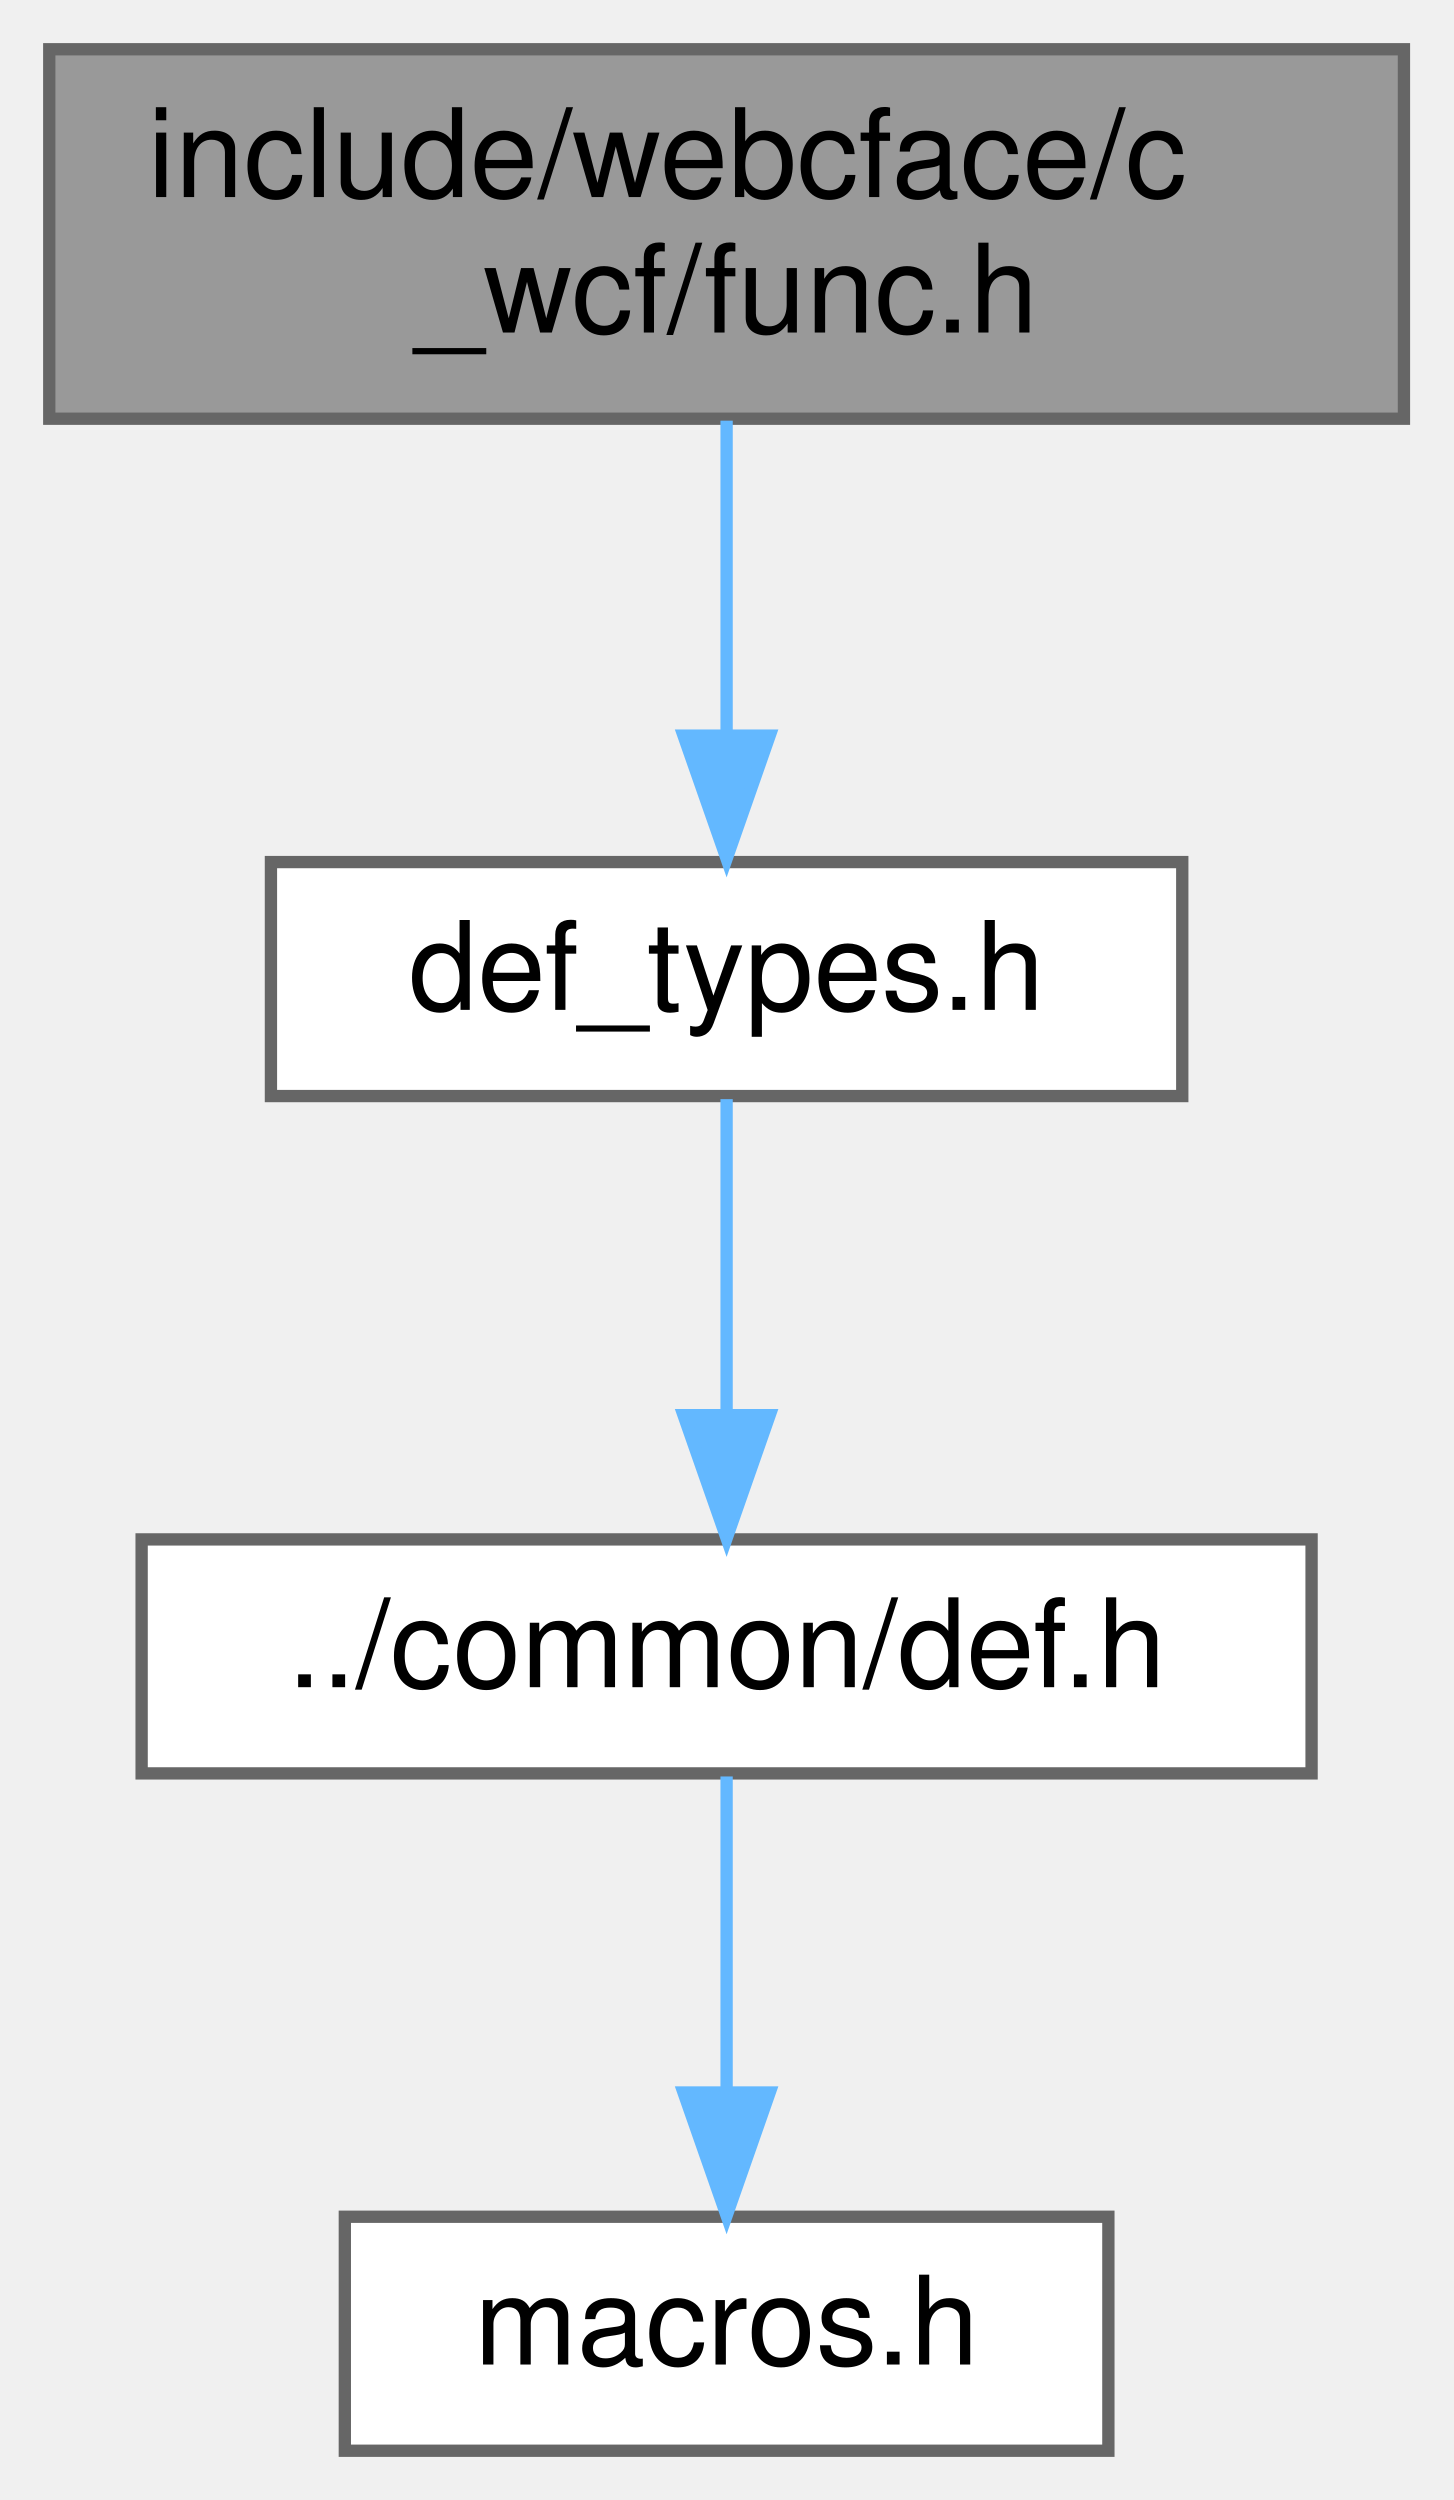
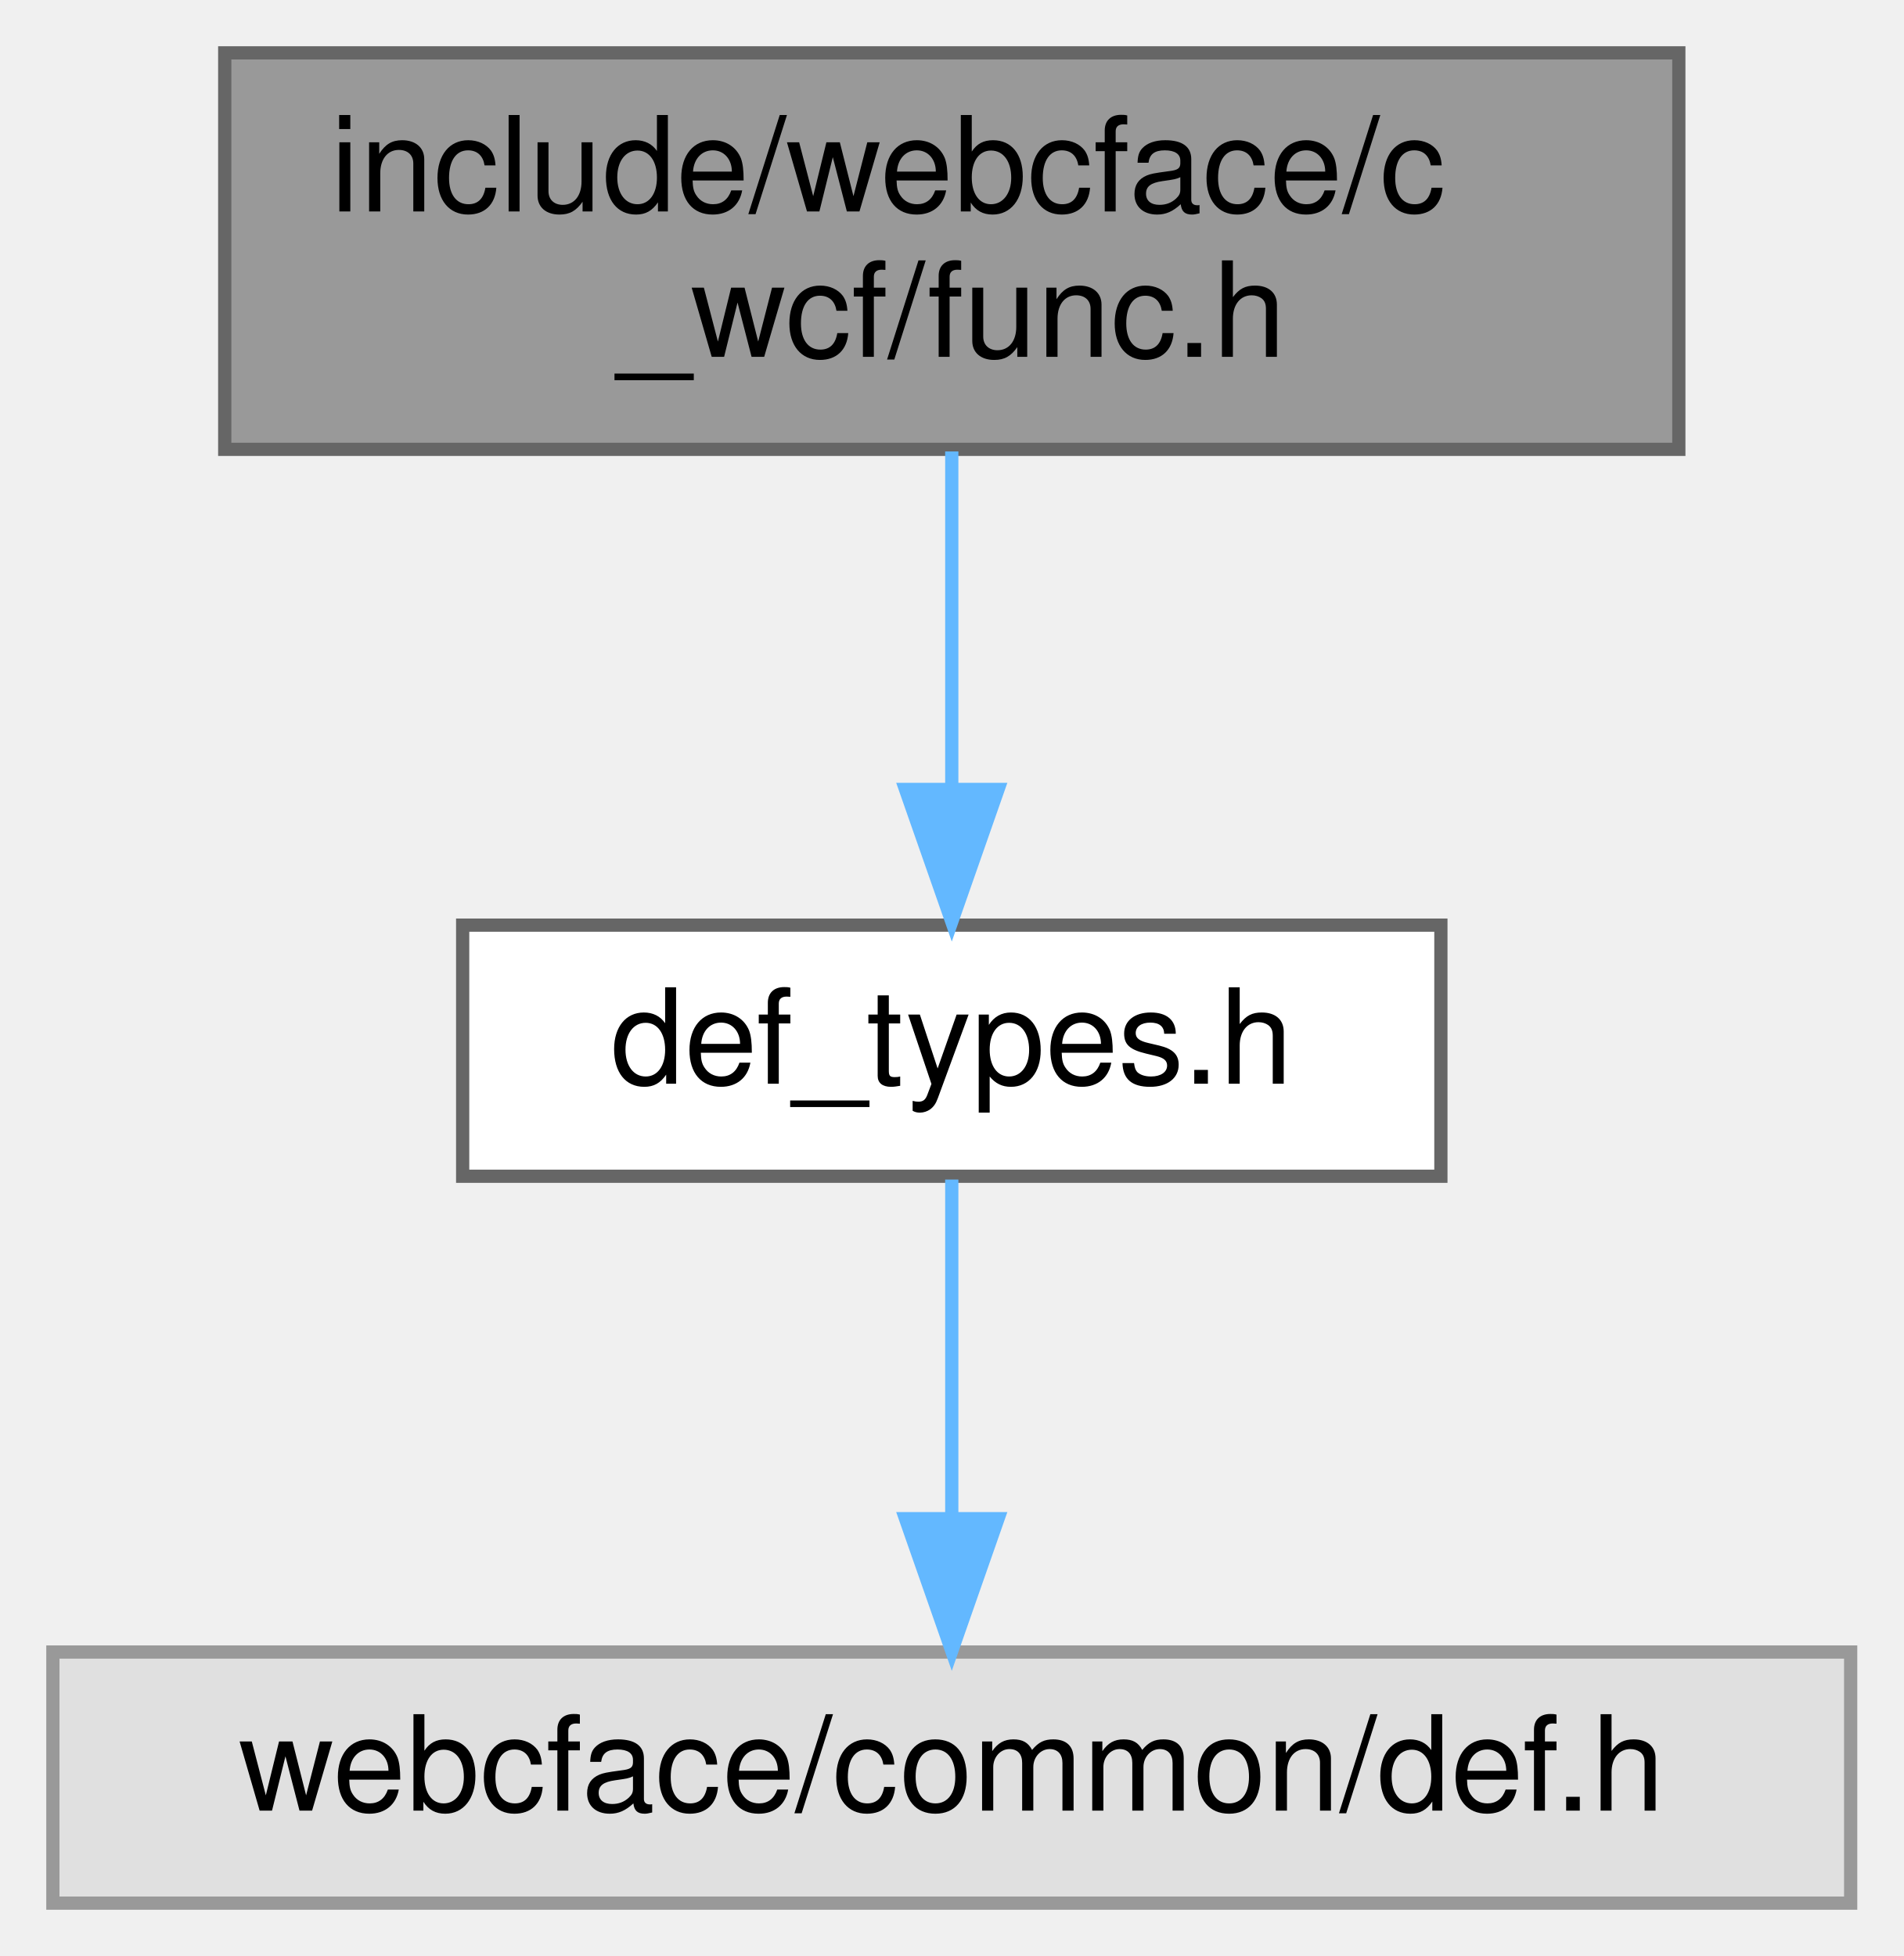
- <svg xmlns="http://www.w3.org/2000/svg" xmlns:xlink="http://www.w3.org/1999/xlink" width="118pt" height="203pt" viewBox="0.00 0.00 118.00 203.00">
-   <g id="graph0" class="graph" transform="scale(1 1) rotate(0) translate(4 199)">
+ <svg xmlns="http://www.w3.org/2000/svg" xmlns:xlink="http://www.w3.org/1999/xlink" width="144pt" height="148pt" viewBox="0.00 0.00 144.00 148.00">
+   <g id="graph0" class="graph" transform="scale(1 1) rotate(0) translate(4 144)">
    <g id="Node000001" class="node">
      <g id="a_Node000001">
        <a xlink:title=" ">
-           <polygon fill="#999999" stroke="#666666" points="110,-195 0,-195 0,-165 110,-165 110,-195" />
-           <text text-anchor="start" x="8" y="-183" font-family="Helvetica,sans-Serif" font-size="10.00">include/webcface/c</text>
-           <text text-anchor="middle" x="55" y="-172" font-family="Helvetica,sans-Serif" font-size="10.00">_wcf/func.h</text>
+           <polygon fill="#999999" stroke="#666666" points="123,-140 13,-140 13,-110 123,-110 123,-140" />
+           <text text-anchor="start" x="21" y="-128" font-family="Helvetica,sans-Serif" font-size="10.00">include/webcface/c</text>
+           <text text-anchor="middle" x="68" y="-117" font-family="Helvetica,sans-Serif" font-size="10.00">_wcf/func.h</text>
        </a>
      </g>
    </g>
    <g id="Node000002" class="node">
      <g id="a_Node000002">
        <a xlink:href="def__types_8h.html" target="_top" xlink:title=" ">
-           <polygon fill="white" stroke="#666666" points="92,-129 18,-129 18,-110 92,-110 92,-129" />
-           <text text-anchor="middle" x="55" y="-117" font-family="Helvetica,sans-Serif" font-size="10.00">def_types.h</text>
+           <polygon fill="white" stroke="#666666" points="105,-74 31,-74 31,-55 105,-55 105,-74" />
+           <text text-anchor="middle" x="68" y="-62" font-family="Helvetica,sans-Serif" font-size="10.00">def_types.h</text>
        </a>
      </g>
    </g>
    <g id="edge1_Node000001_Node000002" class="edge">
      <g id="a_edge1_Node000001_Node000002">
        <a xlink:title=" ">
-           <path fill="none" stroke="#63b8ff" d="M55,-164.84C55,-157.21 55,-147.7 55,-139.45" />
-           <polygon fill="#63b8ff" stroke="#63b8ff" points="58.5,-139.27 55,-129.27 51.5,-139.27 58.5,-139.27" />
+           <path fill="none" stroke="#63b8ff" d="M68,-109.84C68,-102.21 68,-92.7 68,-84.45" />
+           <polygon fill="#63b8ff" stroke="#63b8ff" points="71.5,-84.27 68,-74.27 64.5,-84.27 71.5,-84.27" />
        </a>
      </g>
    </g>
    <g id="Node000003" class="node">
      <g id="a_Node000003">
-         <a xlink:href="def_8h.html" target="_top" xlink:title=" ">
-           <polygon fill="white" stroke="#666666" points="102.5,-74 7.5,-74 7.5,-55 102.5,-55 102.5,-74" />
-           <text text-anchor="middle" x="55" y="-62" font-family="Helvetica,sans-Serif" font-size="10.00">../common/def.h</text>
+         <a xlink:title=" ">
+           <polygon fill="#e0e0e0" stroke="#999999" points="136,-19 0,-19 0,0 136,0 136,-19" />
+           <text text-anchor="middle" x="68" y="-7" font-family="Helvetica,sans-Serif" font-size="10.00">webcface/common/def.h</text>
        </a>
      </g>
    </g>
    <g id="edge2_Node000002_Node000003" class="edge">
      <g id="a_edge2_Node000002_Node000003">
        <a xlink:title=" ">
-           <path fill="none" stroke="#63b8ff" d="M55,-109.75C55,-102.8 55,-92.85 55,-84.13" />
-           <polygon fill="#63b8ff" stroke="#63b8ff" points="58.5,-84.09 55,-74.09 51.5,-84.09 58.5,-84.09" />
-         </a>
-       </g>
-     </g>
-     <g id="Node000004" class="node">
-       <g id="a_Node000004">
-         <a xlink:href="macros_8h.html" target="_top" xlink:title=" ">
-           <polygon fill="white" stroke="#666666" points="86,-19 24,-19 24,0 86,0 86,-19" />
-           <text text-anchor="middle" x="55" y="-7" font-family="Helvetica,sans-Serif" font-size="10.00">macros.h</text>
-         </a>
-       </g>
-     </g>
-     <g id="edge3_Node000003_Node000004" class="edge">
-       <g id="a_edge3_Node000003_Node000004">
-         <a xlink:title=" ">
-           <path fill="none" stroke="#63b8ff" d="M55,-54.75C55,-47.8 55,-37.85 55,-29.13" />
-           <polygon fill="#63b8ff" stroke="#63b8ff" points="58.5,-29.09 55,-19.09 51.5,-29.09 58.5,-29.09" />
+           <path fill="none" stroke="#63b8ff" d="M68,-54.75C68,-47.8 68,-37.85 68,-29.13" />
+           <polygon fill="#63b8ff" stroke="#63b8ff" points="71.5,-29.09 68,-19.09 64.5,-29.09 71.5,-29.09" />
        </a>
      </g>
    </g>
  </g>
</svg>
